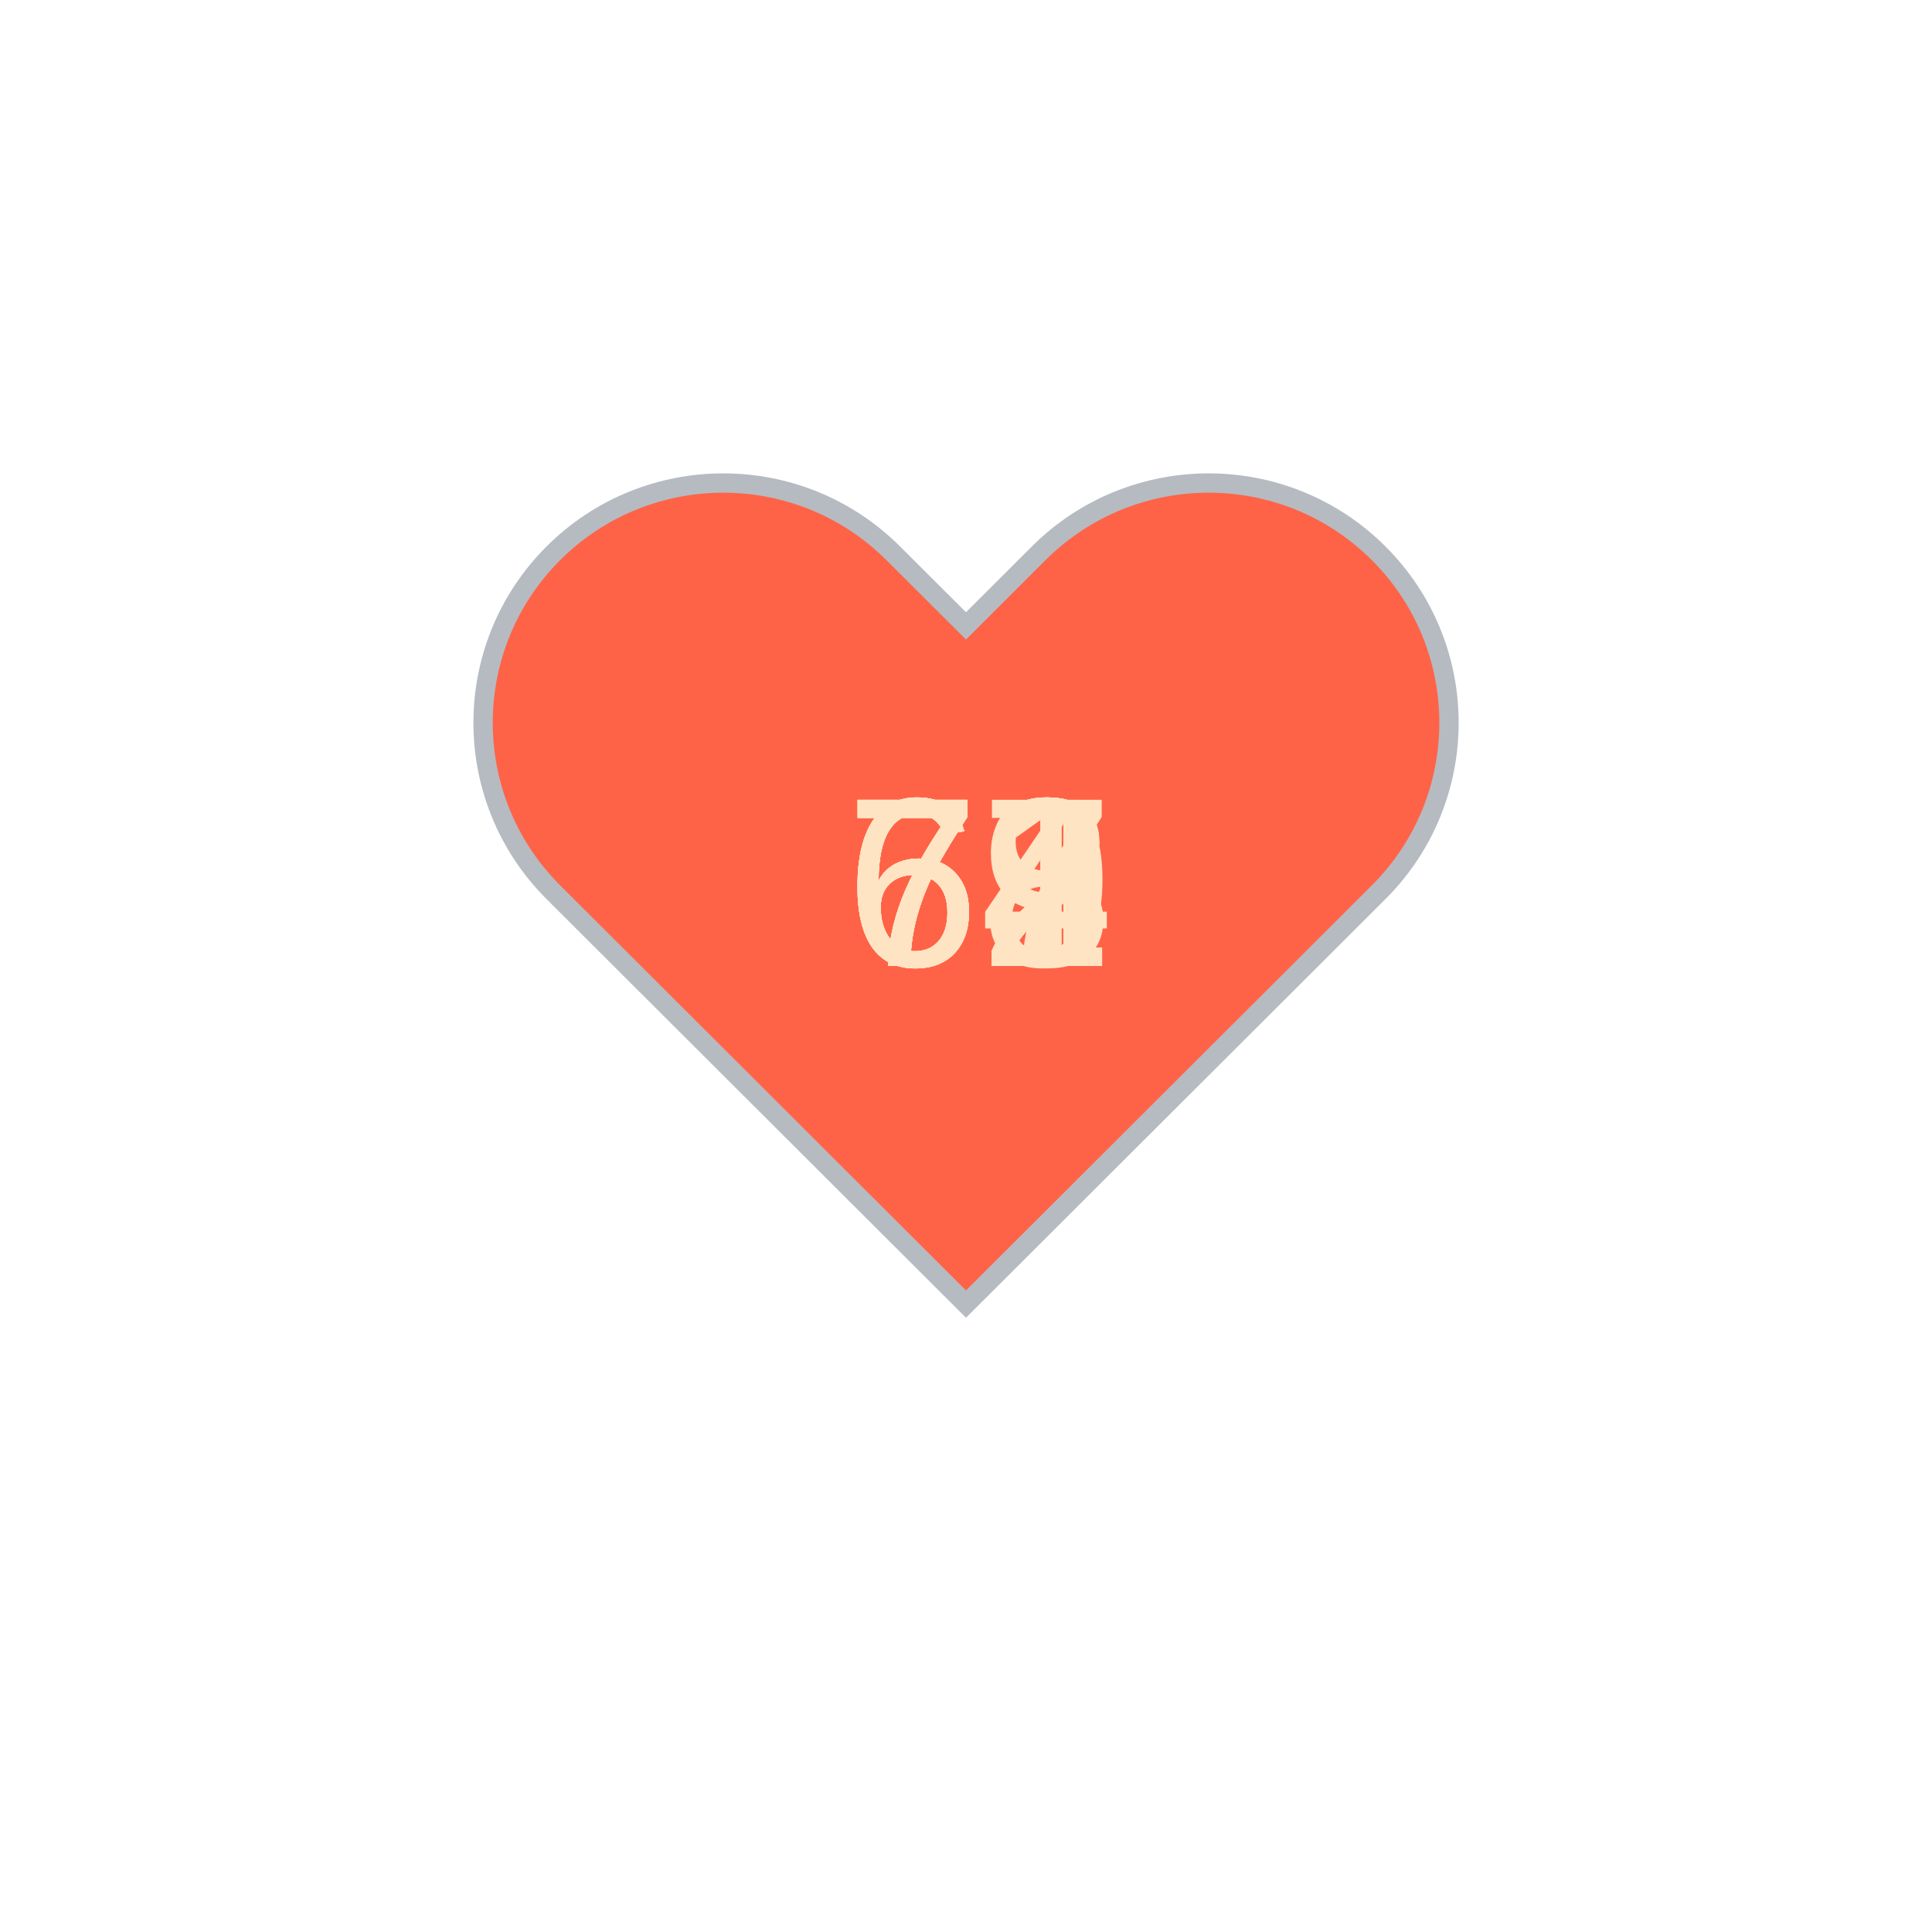
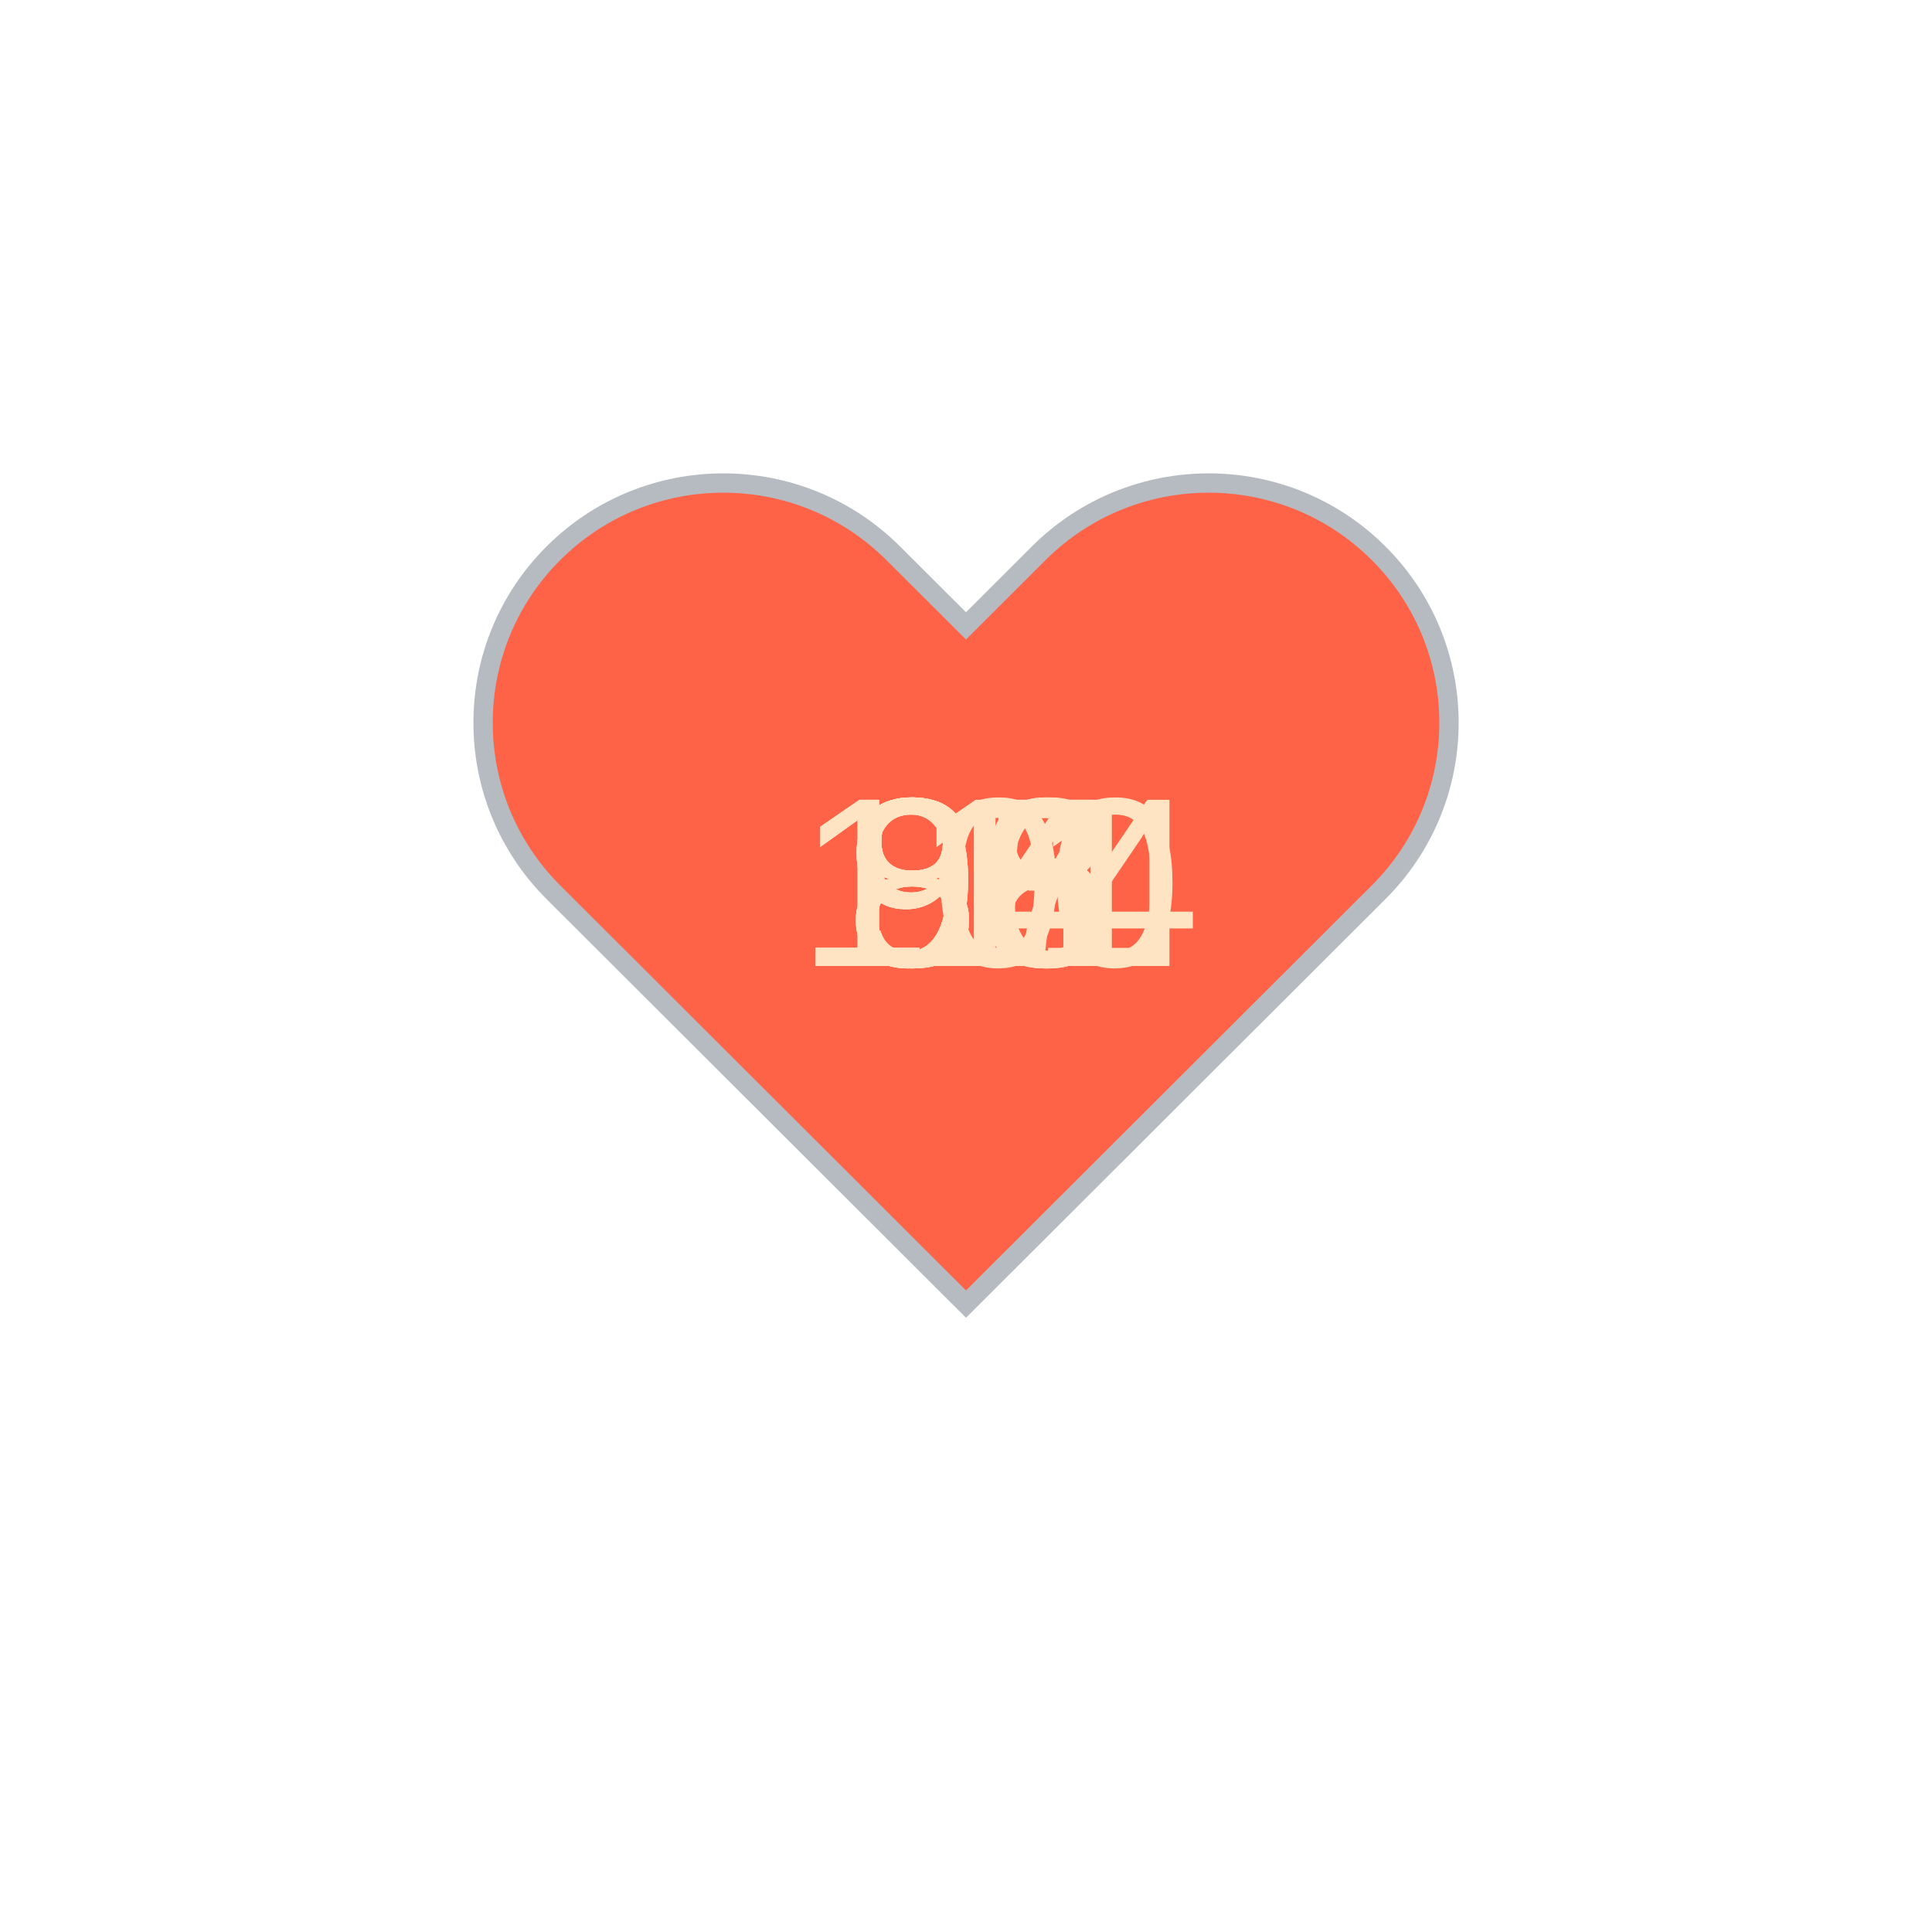
<svg xmlns="http://www.w3.org/2000/svg" baseProfile="full" height="150" version="1.1" viewBox="0,0,200,200" width="150">
  <defs />
  <g transform="translate(100 100)">
    <path d="M92.71,7.27L92.71,7.27c-9.71-9.69-25.46-9.69-35.18,0L50,14.79l-7.54-7.52C32.75-2.42,17-2.42,7.29,7.27v0 c-9.71,9.69-9.71,25.41,0,35.1L50,85l42.71-42.63C102.43,32.68,102.43,16.96,92.71,7.27z" fill="tomato" stroke="#B6BBC1" stroke-width="2" transform="translate(-50 -50)" />
    <animateTransform additive="sum" attributeName="transform" dur="1.2s" repeatCount="indefinite" type="scale" values="1; 1.5; 1.25; 1.5; 1.5; 1;" />
-     <text fill="bisque" style="font-size:25px; font-family:Arial" transform="translate(-12.5 0)">64<animate attributeName="visibility" dur="12.0s" keyTimes="0;0.1;0.2;0.3;0.4;0.5;0.6;0.7;0.8;0.9;1.0" repeatCount="indefinite" values="visible;hidden;hidden;hidden;hidden;hidden;hidden;hidden;hidden;hidden;hidden" />
+     <text fill="bisque" style="font-size:25px; font-family:Arial" transform="translate(-12.5 0)">87<animate attributeName="visibility" dur="12.0s" keyTimes="0;0.1;0.2;0.3;0.4;0.5;0.6;0.7;0.8;0.9;1.0" repeatCount="indefinite" values="visible;hidden;hidden;hidden;hidden;hidden;hidden;hidden;hidden;hidden;hidden" />
    </text>
-     <text fill="bisque" style="font-size:25px; font-family:Arial" transform="translate(-12.5 0)">68<animate attributeName="visibility" dur="12.0s" keyTimes="0;0.1;0.2;0.3;0.4;0.5;0.6;0.7;0.8;0.9;1.0" repeatCount="indefinite" values="hidden;visible;hidden;hidden;hidden;hidden;hidden;hidden;hidden;hidden;hidden" />
+     <text fill="bisque" style="font-size:25px; font-family:Arial" transform="translate(-12.5 0)">93<animate attributeName="visibility" dur="12.0s" keyTimes="0;0.1;0.2;0.3;0.4;0.5;0.6;0.7;0.8;0.9;1.0" repeatCount="indefinite" values="hidden;visible;hidden;hidden;hidden;hidden;hidden;hidden;hidden;hidden;hidden" />
    </text>
-     <text fill="bisque" style="font-size:25px; font-family:Arial" transform="translate(-12.5 0)">62<animate attributeName="visibility" dur="12.0s" keyTimes="0;0.1;0.2;0.3;0.4;0.5;0.6;0.7;0.8;0.9;1.0" repeatCount="indefinite" values="hidden;hidden;visible;hidden;hidden;hidden;hidden;hidden;hidden;hidden;hidden" />
+     <text fill="bisque" style="font-size:25px; font-family:Arial" transform="translate(-12.5 0)">95<animate attributeName="visibility" dur="12.0s" keyTimes="0;0.1;0.2;0.3;0.4;0.5;0.6;0.7;0.8;0.9;1.0" repeatCount="indefinite" values="hidden;hidden;visible;hidden;hidden;hidden;hidden;hidden;hidden;hidden;hidden" />
    </text>
-     <text fill="bisque" style="font-size:25px; font-family:Arial" transform="translate(-12.5 0)">67<animate attributeName="visibility" dur="12.0s" keyTimes="0;0.1;0.2;0.3;0.4;0.5;0.6;0.7;0.8;0.9;1.0" repeatCount="indefinite" values="hidden;hidden;hidden;visible;hidden;hidden;hidden;hidden;hidden;hidden;hidden" />
+     <text fill="bisque" style="font-size:25px; font-family:Arial" transform="translate(-12.5 0)">84<animate attributeName="visibility" dur="12.0s" keyTimes="0;0.1;0.2;0.3;0.4;0.5;0.6;0.7;0.8;0.9;1.0" repeatCount="indefinite" values="hidden;hidden;hidden;visible;hidden;hidden;hidden;hidden;hidden;hidden;hidden" />
    </text>
-     <text fill="bisque" style="font-size:25px; font-family:Arial" transform="translate(-12.5 0)">72<animate attributeName="visibility" dur="12.0s" keyTimes="0;0.1;0.2;0.3;0.4;0.5;0.6;0.7;0.8;0.9;1.0" repeatCount="indefinite" values="hidden;hidden;hidden;hidden;visible;hidden;hidden;hidden;hidden;hidden;hidden" />
+     <text fill="bisque" style="font-size:25px; font-family:Arial" transform="translate(-12.5 0)">85<animate attributeName="visibility" dur="12.0s" keyTimes="0;0.1;0.2;0.3;0.4;0.5;0.6;0.7;0.8;0.9;1.0" repeatCount="indefinite" values="hidden;hidden;hidden;hidden;visible;hidden;hidden;hidden;hidden;hidden;hidden" />
    </text>
-     <text fill="bisque" style="font-size:25px; font-family:Arial" transform="translate(-12.5 0)">72<animate attributeName="visibility" dur="12.0s" keyTimes="0;0.1;0.2;0.3;0.4;0.5;0.6;0.7;0.8;0.9;1.0" repeatCount="indefinite" values="hidden;hidden;hidden;hidden;hidden;visible;hidden;hidden;hidden;hidden;hidden" />
+     <text fill="bisque" style="font-size:25px; font-family:Arial" transform="translate(-12.5 0)">88<animate attributeName="visibility" dur="12.0s" keyTimes="0;0.1;0.2;0.3;0.4;0.5;0.6;0.7;0.8;0.9;1.0" repeatCount="indefinite" values="hidden;hidden;hidden;hidden;hidden;visible;hidden;hidden;hidden;hidden;hidden" />
    </text>
-     <text fill="bisque" style="font-size:25px; font-family:Arial" transform="translate(-12.5 0)">72<animate attributeName="visibility" dur="12.0s" keyTimes="0;0.1;0.2;0.3;0.4;0.5;0.6;0.7;0.8;0.9;1.0" repeatCount="indefinite" values="hidden;hidden;hidden;hidden;hidden;hidden;visible;hidden;hidden;hidden;hidden" />
+     <text fill="bisque" style="font-size:25px; font-family:Arial" transform="translate(-17.5 0)">104<animate attributeName="visibility" dur="12.0s" keyTimes="0;0.1;0.2;0.3;0.4;0.5;0.6;0.7;0.8;0.9;1.0" repeatCount="indefinite" values="hidden;hidden;hidden;hidden;hidden;hidden;visible;hidden;hidden;hidden;hidden" />
    </text>
-     <text fill="bisque" style="font-size:25px; font-family:Arial" transform="translate(-12.5 0)">71<animate attributeName="visibility" dur="12.0s" keyTimes="0;0.1;0.2;0.3;0.4;0.5;0.6;0.7;0.8;0.9;1.0" repeatCount="indefinite" values="hidden;hidden;hidden;hidden;hidden;hidden;hidden;visible;hidden;hidden;hidden" />
+     <text fill="bisque" style="font-size:25px; font-family:Arial" transform="translate(-17.5 0)">111<animate attributeName="visibility" dur="12.0s" keyTimes="0;0.1;0.2;0.3;0.4;0.5;0.6;0.7;0.8;0.9;1.0" repeatCount="indefinite" values="hidden;hidden;hidden;hidden;hidden;hidden;hidden;visible;hidden;hidden;hidden" />
    </text>
-     <text fill="bisque" style="font-size:25px; font-family:Arial" transform="translate(-12.5 0)">69<animate attributeName="visibility" dur="12.0s" keyTimes="0;0.1;0.2;0.3;0.4;0.5;0.6;0.7;0.8;0.9;1.0" repeatCount="indefinite" values="hidden;hidden;hidden;hidden;hidden;hidden;hidden;hidden;visible;hidden;hidden" />
+     <text fill="bisque" style="font-size:25px; font-family:Arial" transform="translate(-12.5 0)">96<animate attributeName="visibility" dur="12.0s" keyTimes="0;0.1;0.2;0.3;0.4;0.5;0.6;0.7;0.8;0.9;1.0" repeatCount="indefinite" values="hidden;hidden;hidden;hidden;hidden;hidden;hidden;hidden;visible;hidden;hidden" />
    </text>
-     <text fill="bisque" style="font-size:25px; font-family:Arial" transform="translate(-12.5 0)">72<animate attributeName="visibility" dur="12.0s" keyTimes="0;0.1;0.2;0.3;0.4;0.5;0.6;0.7;0.8;0.9;1.0" repeatCount="indefinite" values="hidden;hidden;hidden;hidden;hidden;hidden;hidden;hidden;hidden;visible;hidden" />
+     <text fill="bisque" style="font-size:25px; font-family:Arial" transform="translate(-17.5 0)">110<animate attributeName="visibility" dur="12.0s" keyTimes="0;0.1;0.2;0.3;0.4;0.5;0.6;0.7;0.8;0.9;1.0" repeatCount="indefinite" values="hidden;hidden;hidden;hidden;hidden;hidden;hidden;hidden;hidden;visible;hidden" />
    </text>
  </g>
</svg>
